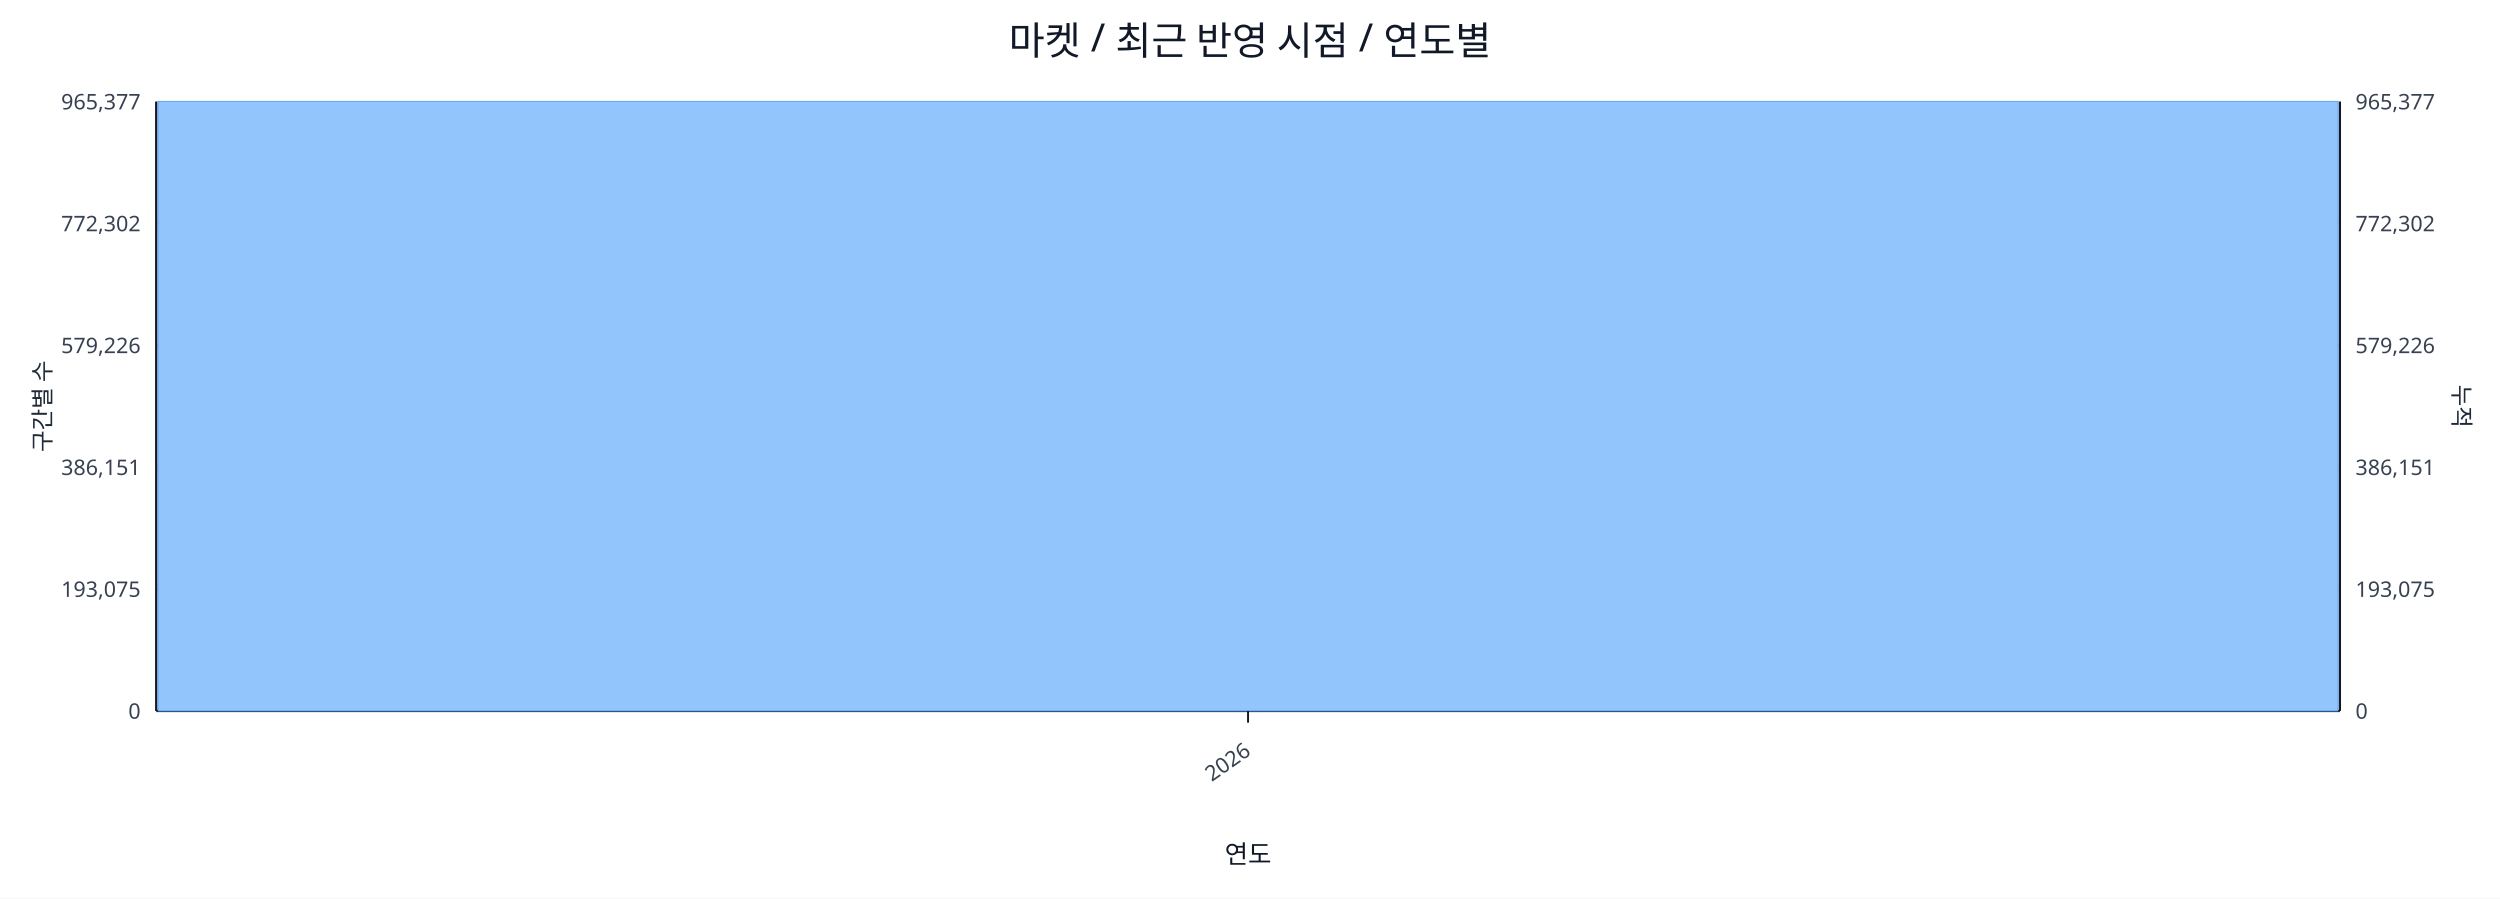
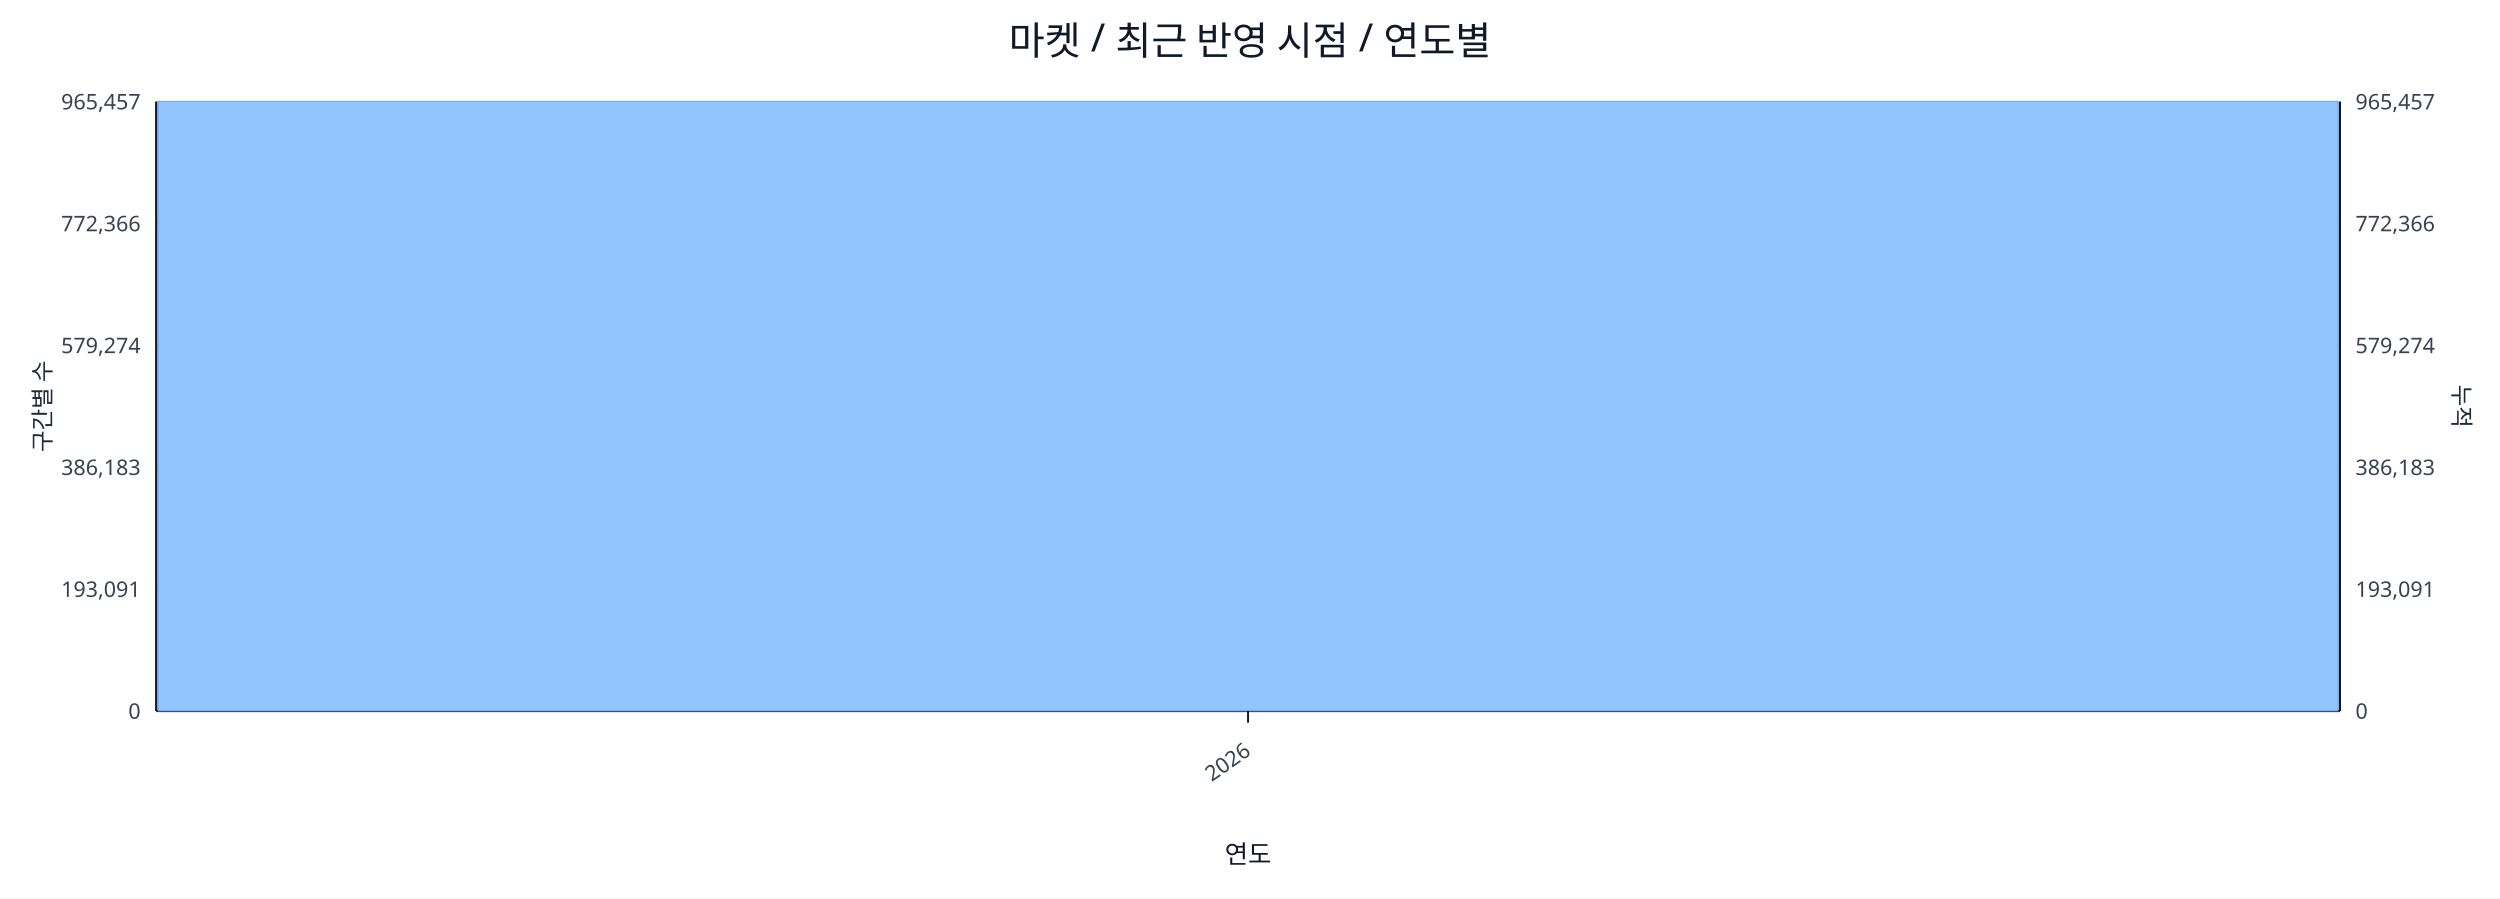
<svg xmlns="http://www.w3.org/2000/svg" width="1280" height="460" viewBox="0 0 1280 460">
  <rect x="0" y="0" width="100%" height="100%" fill="#ffffff" />
  <text x="640.0" y="28" font-size="20" text-anchor="middle" font-family="sans-serif" fill="#111827">마켓 / 최근 반영 시점 / 연도별</text>
  <line x1="80.0" y1="52.0" x2="1198.0" y2="52.0" stroke="#e5e7eb" stroke-width="1" />
-   <text x="72.0" y="56.0" font-size="11" text-anchor="end" font-family="sans-serif" fill="#374151">965,377</text>
-   <text x="1206.0" y="56.0" font-size="11" text-anchor="start" font-family="sans-serif" fill="#374151">965,377</text>
+   <text x="72.0" y="56.0" font-size="11" text-anchor="end" font-family="sans-serif" fill="#374151">965,457</text>
+   <text x="1206.0" y="56.0" font-size="11" text-anchor="start" font-family="sans-serif" fill="#374151">965,457</text>
  <line x1="80.0" y1="114.4" x2="1198.0" y2="114.4" stroke="#e5e7eb" stroke-width="1" />
-   <text x="72.0" y="118.4" font-size="11" text-anchor="end" font-family="sans-serif" fill="#374151">772,302</text>
-   <text x="1206.0" y="118.4" font-size="11" text-anchor="start" font-family="sans-serif" fill="#374151">772,302</text>
+   <text x="72.0" y="118.4" font-size="11" text-anchor="end" font-family="sans-serif" fill="#374151">772,366</text>
+   <text x="1206.0" y="118.4" font-size="11" text-anchor="start" font-family="sans-serif" fill="#374151">772,366</text>
  <line x1="80.0" y1="176.8" x2="1198.0" y2="176.8" stroke="#e5e7eb" stroke-width="1" />
-   <text x="72.0" y="180.8" font-size="11" text-anchor="end" font-family="sans-serif" fill="#374151">579,226</text>
-   <text x="1206.0" y="180.8" font-size="11" text-anchor="start" font-family="sans-serif" fill="#374151">579,226</text>
+   <text x="72.0" y="180.8" font-size="11" text-anchor="end" font-family="sans-serif" fill="#374151">579,274</text>
+   <text x="1206.0" y="180.8" font-size="11" text-anchor="start" font-family="sans-serif" fill="#374151">579,274</text>
  <line x1="80.0" y1="239.2" x2="1198.0" y2="239.2" stroke="#e5e7eb" stroke-width="1" />
-   <text x="72.0" y="243.2" font-size="11" text-anchor="end" font-family="sans-serif" fill="#374151">386,151</text>
-   <text x="1206.0" y="243.2" font-size="11" text-anchor="start" font-family="sans-serif" fill="#374151">386,151</text>
+   <text x="72.0" y="243.2" font-size="11" text-anchor="end" font-family="sans-serif" fill="#374151">386,183</text>
+   <text x="1206.0" y="243.2" font-size="11" text-anchor="start" font-family="sans-serif" fill="#374151">386,183</text>
  <line x1="80.0" y1="301.6" x2="1198.0" y2="301.6" stroke="#e5e7eb" stroke-width="1" />
-   <text x="72.0" y="305.6" font-size="11" text-anchor="end" font-family="sans-serif" fill="#374151">193,075</text>
-   <text x="1206.0" y="305.6" font-size="11" text-anchor="start" font-family="sans-serif" fill="#374151">193,075</text>
+   <text x="72.0" y="305.6" font-size="11" text-anchor="end" font-family="sans-serif" fill="#374151">193,091</text>
+   <text x="1206.0" y="305.6" font-size="11" text-anchor="start" font-family="sans-serif" fill="#374151">193,091</text>
  <line x1="80.0" y1="364.0" x2="1198.0" y2="364.0" stroke="#e5e7eb" stroke-width="1" />
  <text x="72.0" y="368.0" font-size="11" text-anchor="end" font-family="sans-serif" fill="#374151">0</text>
  <text x="1206.0" y="368.0" font-size="11" text-anchor="start" font-family="sans-serif" fill="#374151">0</text>
  <line x1="80.0" y1="364.0" x2="1198.0" y2="364.0" stroke="#111827" stroke-width="1.2" />
  <line x1="80.0" y1="52.0" x2="80.0" y2="364.0" stroke="#111827" stroke-width="1.2" />
  <line x1="1198.0" y1="52.0" x2="1198.0" y2="364.0" stroke="#111827" stroke-width="1.2" />
  <rect x="81.0" y="52.0" width="1116.0" height="312.0" fill="#93c5fd" stroke="#60a5fa" stroke-width="0.5" />
  <polyline fill="none" stroke="#ef4444" stroke-width="2" points="639.0,52.0" />
  <line x1="639.0" y1="364.0" x2="639.0" y2="370.0" stroke="#111827" stroke-width="1" />
  <text x="641.0" y="386.0" font-size="11" text-anchor="end" transform="rotate(-35 641.0 386.0)" font-family="sans-serif" fill="#374151">2026</text>
  <text x="26" y="208.0" font-size="12" transform="rotate(-90 26 208.0)" text-anchor="middle" font-family="sans-serif" fill="#1f2937">구간별 수</text>
  <text x="1256.0" y="208.0" font-size="12" transform="rotate(90 1256.0 208.0)" text-anchor="middle" font-family="sans-serif" fill="#1f2937">누적</text>
  <text x="639.0" y="442.0" font-size="13" text-anchor="middle" font-family="sans-serif" fill="#111827">연도</text>
</svg>
